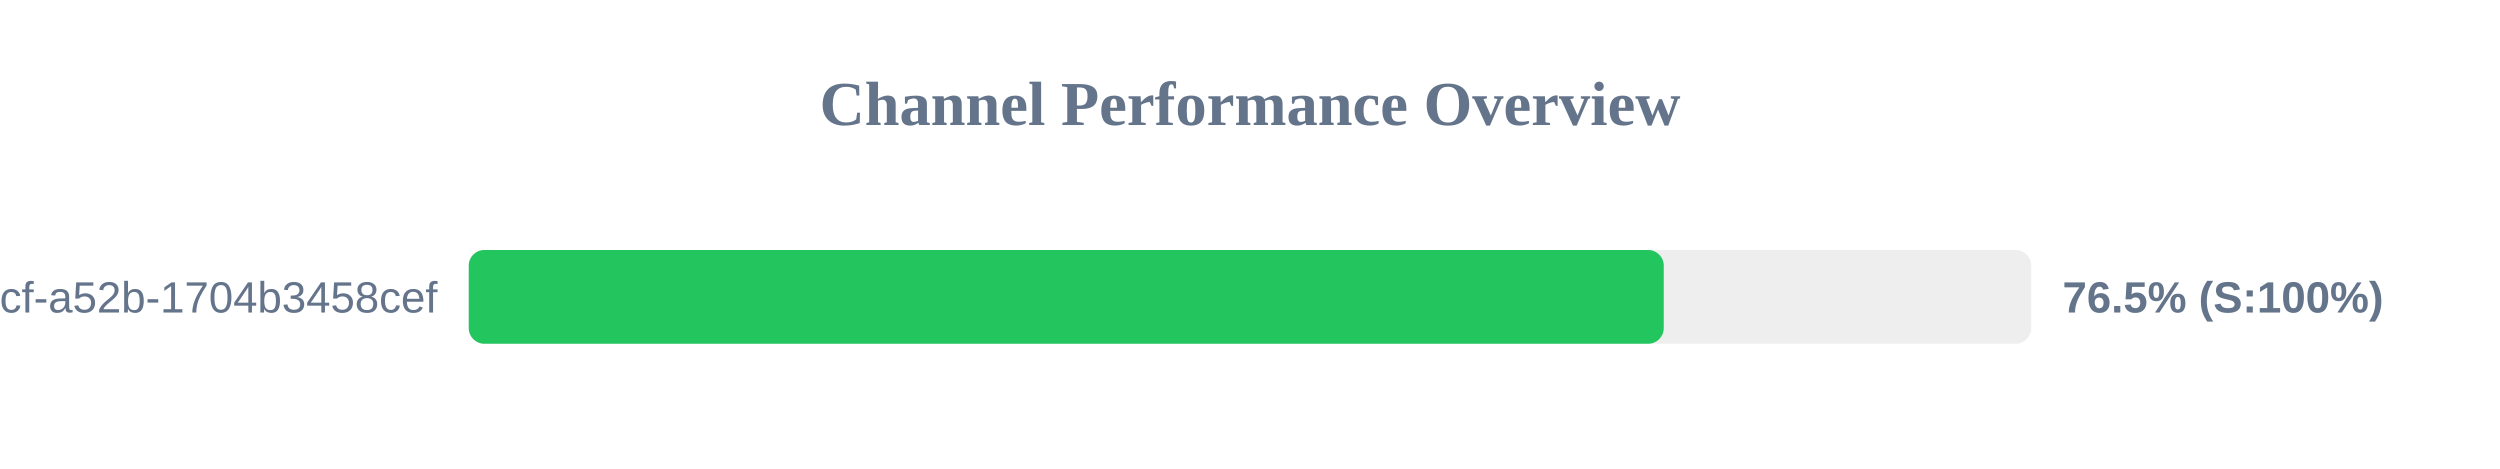
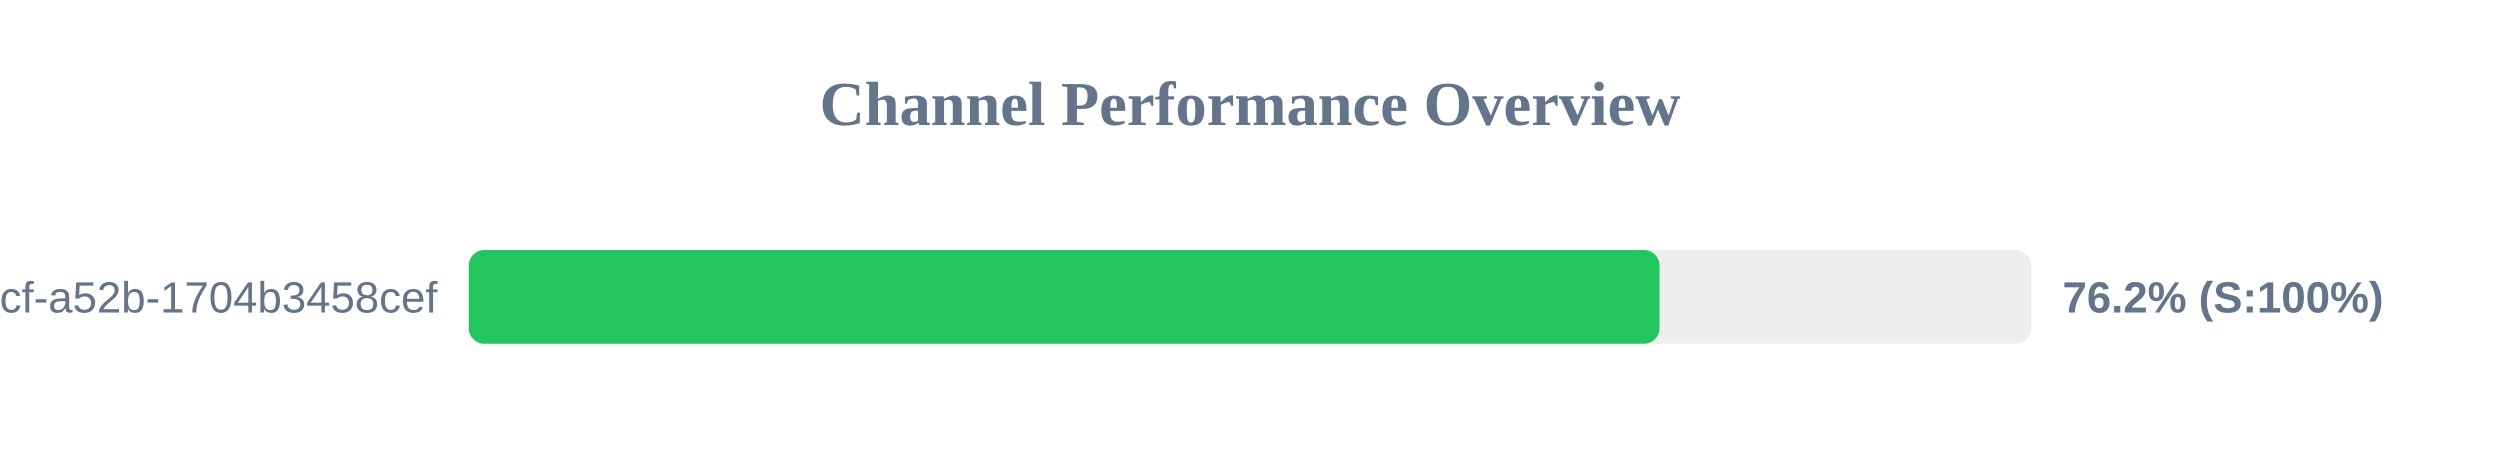
<svg xmlns="http://www.w3.org/2000/svg" width="800" height="150" version="1.1">
  <style>
        .row { font: 14px Arial; fill: #64748b; }
        .score { font: bold 14px Arial; fill: #64748b; }
    </style>
  <text x="400" y="40" text-anchor="middle" font-size="20px" font-weight="bold" fill="#64748b">Channel Performance Overview</text>
  <rect x="150" y="80" width="500" height="30" fill="#eee" rx="5" />
-   <rect x="150" y="80" width="382.4" height="30" fill="#22c55e" rx="5" />
+   <rect x="150" y="80" width="381.05" height="30" fill="#22c55e" rx="5" />
  <text x="140" y="100" text-anchor="end" class="row">?uuid=0cb527d9-6117-4bcf-a52b-1704b3458cef</text>
-   <text x="660" y="100" text-anchor="start" class="score">76.5% (S:100%)</text>
+   <text x="660" y="100" text-anchor="start" class="score">76.2% (S:100%)</text>
</svg>
